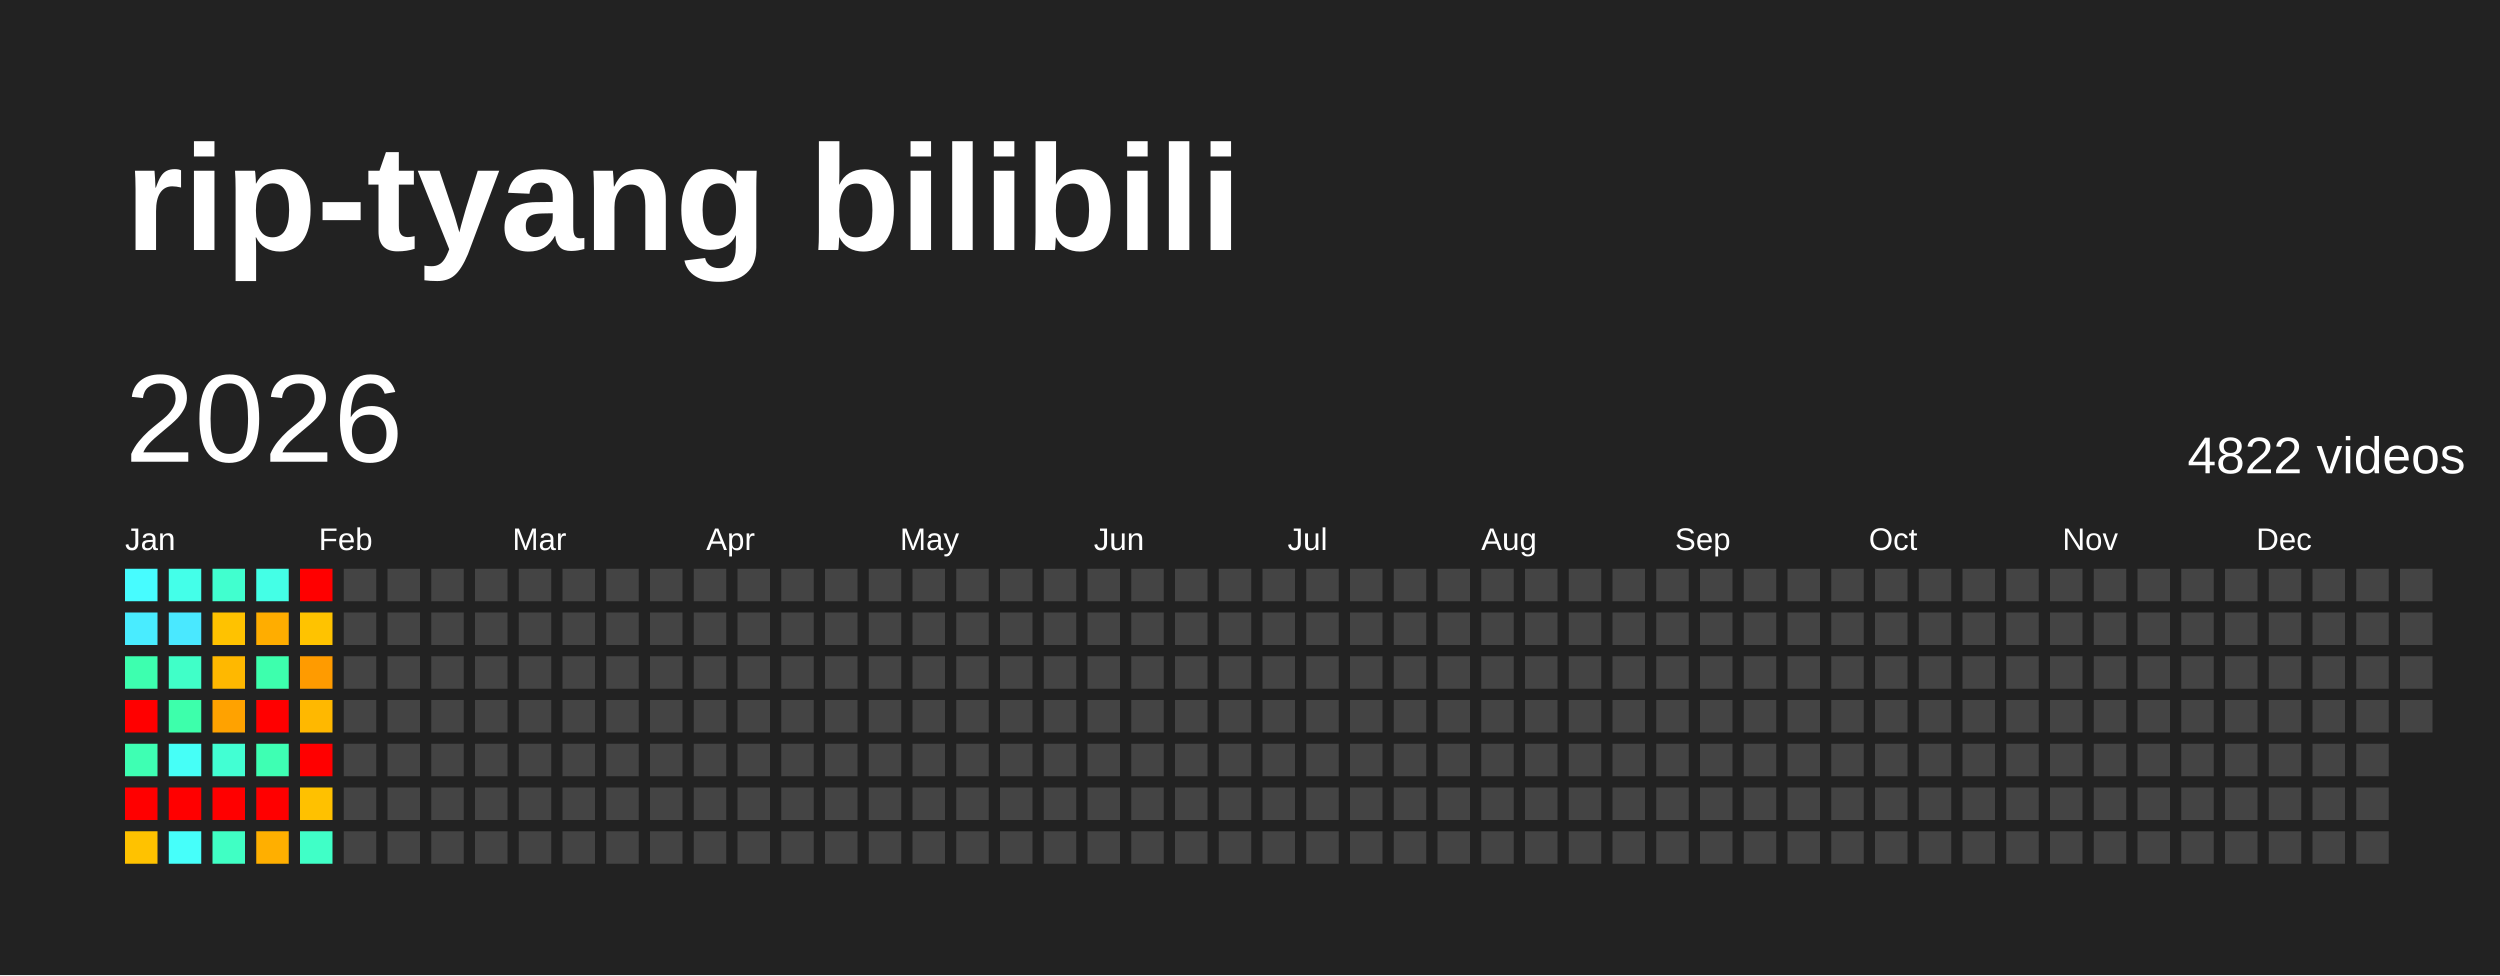
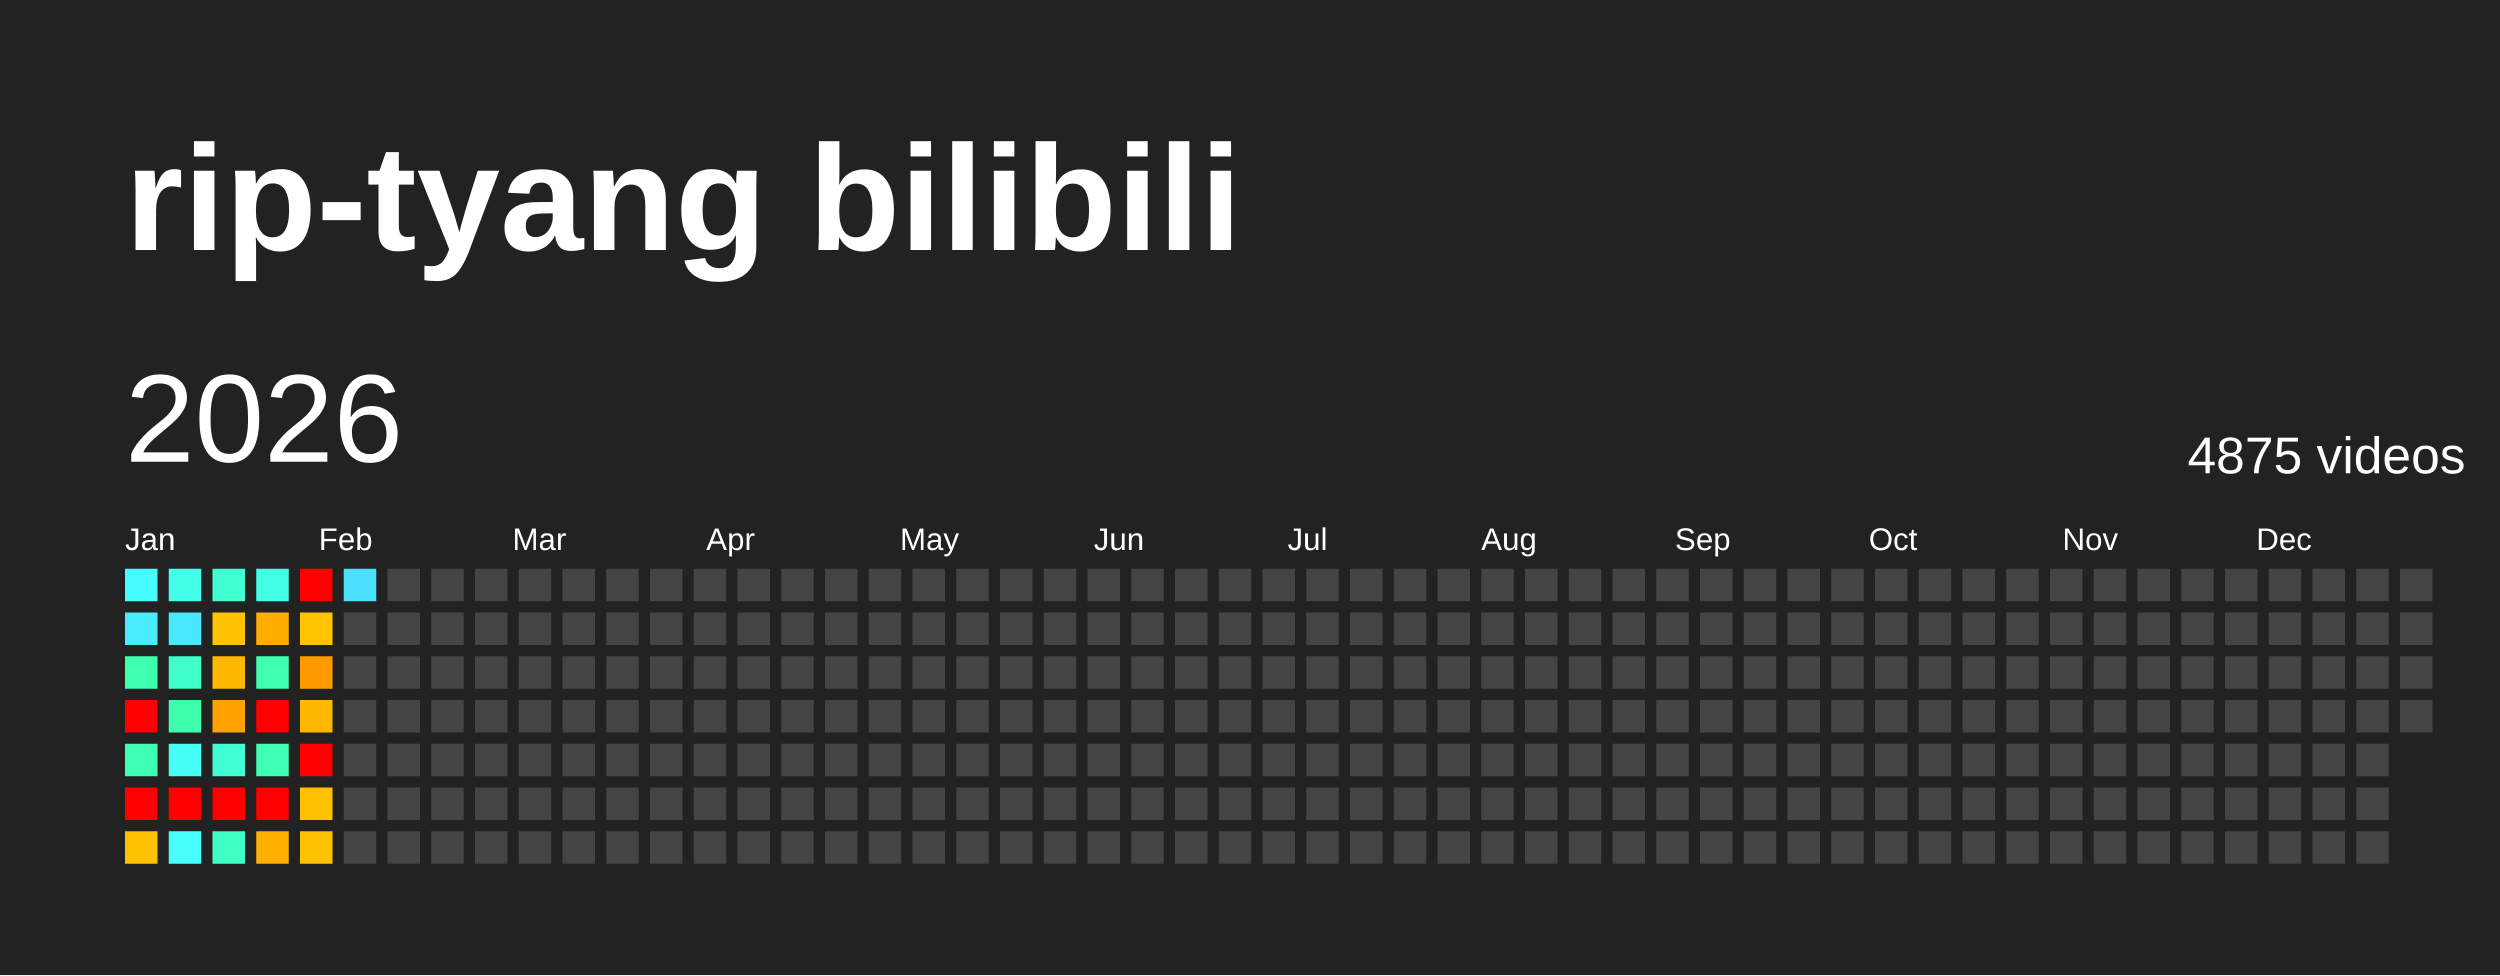
<svg xmlns="http://www.w3.org/2000/svg" baseProfile="full" height="78mm" version="1.1" viewBox="0,0,200,78" width="200mm">
  <defs />
  <rect fill="#222222" height="78" width="200" x="0" y="0" />
  <text fill="#FFFFFF" style="font-size:12px; font-family:Arial; font-weight:bold;" x="10" y="20">rip-tyang bilibili</text>
  <text dominant-baseline="hanging" fill="#FFFFFF" style="font-size:10.0px; font-family:Arial;" x="10" y="30">2026</text>
-   <text dominant-baseline="hanging" fill="#FFFFFF" style="font-size:4.125px; font-family:Arial;" x="175" y="35">4822 videos</text>
+   <text dominant-baseline="hanging" fill="#FFFFFF" style="font-size:4.125px; font-family:Arial;" x="175" y="35">4875 videos</text>
  <text fill="#FFFFFF" style="font-size:2.5px; font-family:Arial" x="10.0" y="44">Jan</text>
  <text fill="#FFFFFF" style="font-size:2.5px; font-family:Arial" x="25.5" y="44">Feb</text>
  <text fill="#FFFFFF" style="font-size:2.5px; font-family:Arial" x="41.0" y="44">Mar</text>
  <text fill="#FFFFFF" style="font-size:2.5px; font-family:Arial" x="56.5" y="44">Apr</text>
  <text fill="#FFFFFF" style="font-size:2.5px; font-family:Arial" x="72.0" y="44">May</text>
  <text fill="#FFFFFF" style="font-size:2.5px; font-family:Arial" x="87.5" y="44">Jun</text>
  <text fill="#FFFFFF" style="font-size:2.5px; font-family:Arial" x="103.0" y="44">Jul</text>
  <text fill="#FFFFFF" style="font-size:2.5px; font-family:Arial" x="118.5" y="44">Aug</text>
  <text fill="#FFFFFF" style="font-size:2.5px; font-family:Arial" x="134.0" y="44">Sep</text>
  <text fill="#FFFFFF" style="font-size:2.5px; font-family:Arial" x="149.5" y="44">Oct</text>
  <text fill="#FFFFFF" style="font-size:2.5px; font-family:Arial" x="165.0" y="44">Nov</text>
  <text fill="#FFFFFF" style="font-size:2.5px; font-family:Arial" x="180.5" y="44">Dec</text>
  <rect fill="#47fcff" height="2.6" width="2.6" x="10.0" y="45.5" />
  <rect fill="#49ecff" height="2.6" width="2.6" x="10.0" y="49.0" />
  <rect fill="#3dffaf" height="2.6" width="2.6" x="10.0" y="52.5" />
  <rect fill="red" height="2.6" width="2.6" x="10.0" y="56.0" />
  <rect fill="#3effb3" height="2.6" width="2.6" x="10.0" y="59.5" />
  <rect fill="red" height="2.6" width="2.6" x="10.0" y="63.0" />
  <rect fill="#ffc200" height="2.6" width="2.6" x="10.0" y="66.5" />
  <rect fill="#44ffe9" height="2.6" width="2.6" x="13.5" y="45.5" />
  <rect fill="#4ae8ff" height="2.6" width="2.6" x="13.5" y="49.0" />
  <rect fill="#40ffc8" height="2.6" width="2.6" x="13.5" y="52.5" />
  <rect fill="#3dffab" height="2.6" width="2.6" x="13.5" y="56.0" />
  <rect fill="#46fff7" height="2.6" width="2.6" x="13.5" y="59.5" />
  <rect fill="red" height="2.6" width="2.6" x="13.5" y="63.0" />
  <rect fill="#46fffa" height="2.6" width="2.6" x="13.5" y="66.5" />
  <rect fill="#41ffcf" height="2.6" width="2.6" x="17.0" y="45.5" />
  <rect fill="#ffc200" height="2.6" width="2.6" x="17.0" y="49.0" />
  <rect fill="#ffb800" height="2.6" width="2.6" x="17.0" y="52.5" />
  <rect fill="#ffa200" height="2.6" width="2.6" x="17.0" y="56.0" />
  <rect fill="#42ffd3" height="2.6" width="2.6" x="17.0" y="59.5" />
  <rect fill="red" height="2.6" width="2.6" x="17.0" y="63.0" />
  <rect fill="#40ffc4" height="2.6" width="2.6" x="17.0" y="66.5" />
  <rect fill="#44ffe6" height="2.6" width="2.6" x="20.5" y="45.5" />
  <rect fill="#ffad00" height="2.6" width="2.6" x="20.5" y="49.0" />
  <rect fill="#3dffad" height="2.6" width="2.6" x="20.5" y="52.5" />
  <rect fill="red" height="2.6" width="2.6" x="20.5" y="56.0" />
  <rect fill="#3effb3" height="2.6" width="2.6" x="20.5" y="59.5" />
  <rect fill="red" height="2.6" width="2.6" x="20.5" y="63.0" />
  <rect fill="#ffaf00" height="2.6" width="2.6" x="20.5" y="66.5" />
  <rect fill="red" height="2.6" width="2.6" x="24.0" y="45.5" />
  <rect fill="#ffc300" height="2.6" width="2.6" x="24.0" y="49.0" />
  <rect fill="#ff9b00" height="2.6" width="2.6" x="24.0" y="52.5" />
  <rect fill="#ffb800" height="2.6" width="2.6" x="24.0" y="56.0" />
  <rect fill="red" height="2.6" width="2.6" x="24.0" y="59.5" />
  <rect fill="#ffc100" height="2.6" width="2.6" x="24.0" y="63.0" />
-   <rect fill="#40ffc7" height="2.6" width="2.6" x="24.0" y="66.5" />
-   <rect fill="#444444" height="2.6" width="2.6" x="27.5" y="45.5" />
+   <rect fill="#ffc100" height="2.6" width="2.6" x="24.0" y="66.5" />
+   <rect fill="#4be0ff" height="2.6" width="2.6" x="27.5" y="45.5" />
  <rect fill="#444444" height="2.6" width="2.6" x="27.5" y="49.0" />
  <rect fill="#444444" height="2.6" width="2.6" x="27.5" y="52.5" />
  <rect fill="#444444" height="2.6" width="2.6" x="27.5" y="56.0" />
  <rect fill="#444444" height="2.6" width="2.6" x="27.5" y="59.5" />
  <rect fill="#444444" height="2.6" width="2.6" x="27.5" y="63.0" />
  <rect fill="#444444" height="2.6" width="2.6" x="27.5" y="66.5" />
  <rect fill="#444444" height="2.6" width="2.6" x="31.0" y="45.5" />
  <rect fill="#444444" height="2.6" width="2.6" x="31.0" y="49.0" />
  <rect fill="#444444" height="2.6" width="2.6" x="31.0" y="52.5" />
  <rect fill="#444444" height="2.6" width="2.6" x="31.0" y="56.0" />
  <rect fill="#444444" height="2.6" width="2.6" x="31.0" y="59.5" />
  <rect fill="#444444" height="2.6" width="2.6" x="31.0" y="63.0" />
  <rect fill="#444444" height="2.6" width="2.6" x="31.0" y="66.5" />
  <rect fill="#444444" height="2.6" width="2.6" x="34.5" y="45.5" />
  <rect fill="#444444" height="2.6" width="2.6" x="34.5" y="49.0" />
  <rect fill="#444444" height="2.6" width="2.6" x="34.5" y="52.5" />
  <rect fill="#444444" height="2.6" width="2.6" x="34.5" y="56.0" />
  <rect fill="#444444" height="2.6" width="2.6" x="34.5" y="59.5" />
  <rect fill="#444444" height="2.6" width="2.6" x="34.5" y="63.0" />
  <rect fill="#444444" height="2.6" width="2.6" x="34.5" y="66.5" />
  <rect fill="#444444" height="2.6" width="2.6" x="38.0" y="45.5" />
  <rect fill="#444444" height="2.6" width="2.6" x="38.0" y="49.0" />
  <rect fill="#444444" height="2.6" width="2.6" x="38.0" y="52.5" />
  <rect fill="#444444" height="2.6" width="2.6" x="38.0" y="56.0" />
  <rect fill="#444444" height="2.6" width="2.6" x="38.0" y="59.5" />
  <rect fill="#444444" height="2.6" width="2.6" x="38.0" y="63.0" />
  <rect fill="#444444" height="2.6" width="2.6" x="38.0" y="66.5" />
  <rect fill="#444444" height="2.6" width="2.6" x="41.5" y="45.5" />
  <rect fill="#444444" height="2.6" width="2.6" x="41.5" y="49.0" />
  <rect fill="#444444" height="2.6" width="2.6" x="41.5" y="52.5" />
  <rect fill="#444444" height="2.6" width="2.6" x="41.5" y="56.0" />
  <rect fill="#444444" height="2.6" width="2.6" x="41.5" y="59.5" />
  <rect fill="#444444" height="2.6" width="2.6" x="41.5" y="63.0" />
  <rect fill="#444444" height="2.6" width="2.6" x="41.5" y="66.5" />
  <rect fill="#444444" height="2.6" width="2.6" x="45.0" y="45.5" />
  <rect fill="#444444" height="2.6" width="2.6" x="45.0" y="49.0" />
  <rect fill="#444444" height="2.6" width="2.6" x="45.0" y="52.5" />
  <rect fill="#444444" height="2.6" width="2.6" x="45.0" y="56.0" />
  <rect fill="#444444" height="2.6" width="2.6" x="45.0" y="59.5" />
  <rect fill="#444444" height="2.6" width="2.6" x="45.0" y="63.0" />
  <rect fill="#444444" height="2.6" width="2.6" x="45.0" y="66.5" />
  <rect fill="#444444" height="2.6" width="2.6" x="48.5" y="45.5" />
  <rect fill="#444444" height="2.6" width="2.6" x="48.5" y="49.0" />
  <rect fill="#444444" height="2.6" width="2.6" x="48.5" y="52.5" />
  <rect fill="#444444" height="2.6" width="2.6" x="48.5" y="56.0" />
  <rect fill="#444444" height="2.6" width="2.6" x="48.5" y="59.5" />
  <rect fill="#444444" height="2.6" width="2.6" x="48.5" y="63.0" />
  <rect fill="#444444" height="2.6" width="2.6" x="48.5" y="66.5" />
  <rect fill="#444444" height="2.6" width="2.6" x="52.0" y="45.5" />
  <rect fill="#444444" height="2.6" width="2.6" x="52.0" y="49.0" />
  <rect fill="#444444" height="2.6" width="2.6" x="52.0" y="52.5" />
  <rect fill="#444444" height="2.6" width="2.6" x="52.0" y="56.0" />
  <rect fill="#444444" height="2.6" width="2.6" x="52.0" y="59.5" />
  <rect fill="#444444" height="2.6" width="2.6" x="52.0" y="63.0" />
  <rect fill="#444444" height="2.6" width="2.6" x="52.0" y="66.5" />
  <rect fill="#444444" height="2.6" width="2.6" x="55.5" y="45.5" />
  <rect fill="#444444" height="2.6" width="2.6" x="55.5" y="49.0" />
  <rect fill="#444444" height="2.6" width="2.6" x="55.5" y="52.5" />
  <rect fill="#444444" height="2.6" width="2.6" x="55.5" y="56.0" />
  <rect fill="#444444" height="2.6" width="2.6" x="55.5" y="59.5" />
  <rect fill="#444444" height="2.6" width="2.6" x="55.5" y="63.0" />
  <rect fill="#444444" height="2.6" width="2.6" x="55.5" y="66.5" />
  <rect fill="#444444" height="2.6" width="2.6" x="59.0" y="45.5" />
  <rect fill="#444444" height="2.6" width="2.6" x="59.0" y="49.0" />
  <rect fill="#444444" height="2.6" width="2.6" x="59.0" y="52.5" />
  <rect fill="#444444" height="2.6" width="2.6" x="59.0" y="56.0" />
  <rect fill="#444444" height="2.6" width="2.6" x="59.0" y="59.5" />
  <rect fill="#444444" height="2.6" width="2.6" x="59.0" y="63.0" />
  <rect fill="#444444" height="2.6" width="2.6" x="59.0" y="66.5" />
  <rect fill="#444444" height="2.6" width="2.6" x="62.5" y="45.5" />
  <rect fill="#444444" height="2.6" width="2.6" x="62.5" y="49.0" />
  <rect fill="#444444" height="2.6" width="2.6" x="62.5" y="52.5" />
  <rect fill="#444444" height="2.6" width="2.6" x="62.5" y="56.0" />
  <rect fill="#444444" height="2.6" width="2.6" x="62.5" y="59.5" />
  <rect fill="#444444" height="2.6" width="2.6" x="62.5" y="63.0" />
  <rect fill="#444444" height="2.6" width="2.6" x="62.5" y="66.5" />
  <rect fill="#444444" height="2.6" width="2.6" x="66.0" y="45.5" />
  <rect fill="#444444" height="2.6" width="2.6" x="66.0" y="49.0" />
  <rect fill="#444444" height="2.6" width="2.6" x="66.0" y="52.5" />
  <rect fill="#444444" height="2.6" width="2.6" x="66.0" y="56.0" />
  <rect fill="#444444" height="2.6" width="2.6" x="66.0" y="59.5" />
  <rect fill="#444444" height="2.6" width="2.6" x="66.0" y="63.0" />
  <rect fill="#444444" height="2.6" width="2.6" x="66.0" y="66.5" />
  <rect fill="#444444" height="2.6" width="2.6" x="69.5" y="45.5" />
  <rect fill="#444444" height="2.6" width="2.6" x="69.5" y="49.0" />
  <rect fill="#444444" height="2.6" width="2.6" x="69.5" y="52.5" />
  <rect fill="#444444" height="2.6" width="2.6" x="69.5" y="56.0" />
  <rect fill="#444444" height="2.6" width="2.6" x="69.5" y="59.5" />
  <rect fill="#444444" height="2.6" width="2.6" x="69.5" y="63.0" />
  <rect fill="#444444" height="2.6" width="2.6" x="69.5" y="66.5" />
  <rect fill="#444444" height="2.6" width="2.6" x="73.0" y="45.5" />
  <rect fill="#444444" height="2.6" width="2.6" x="73.0" y="49.0" />
  <rect fill="#444444" height="2.6" width="2.6" x="73.0" y="52.5" />
  <rect fill="#444444" height="2.6" width="2.6" x="73.0" y="56.0" />
  <rect fill="#444444" height="2.6" width="2.6" x="73.0" y="59.5" />
  <rect fill="#444444" height="2.6" width="2.6" x="73.0" y="63.0" />
  <rect fill="#444444" height="2.6" width="2.6" x="73.0" y="66.5" />
  <rect fill="#444444" height="2.6" width="2.6" x="76.5" y="45.5" />
  <rect fill="#444444" height="2.6" width="2.6" x="76.5" y="49.0" />
  <rect fill="#444444" height="2.6" width="2.6" x="76.5" y="52.5" />
  <rect fill="#444444" height="2.6" width="2.6" x="76.5" y="56.0" />
  <rect fill="#444444" height="2.6" width="2.6" x="76.5" y="59.5" />
  <rect fill="#444444" height="2.6" width="2.6" x="76.5" y="63.0" />
  <rect fill="#444444" height="2.6" width="2.6" x="76.5" y="66.5" />
  <rect fill="#444444" height="2.6" width="2.6" x="80.0" y="45.5" />
  <rect fill="#444444" height="2.6" width="2.6" x="80.0" y="49.0" />
  <rect fill="#444444" height="2.6" width="2.6" x="80.0" y="52.5" />
  <rect fill="#444444" height="2.6" width="2.6" x="80.0" y="56.0" />
  <rect fill="#444444" height="2.6" width="2.6" x="80.0" y="59.5" />
  <rect fill="#444444" height="2.6" width="2.6" x="80.0" y="63.0" />
  <rect fill="#444444" height="2.6" width="2.6" x="80.0" y="66.5" />
  <rect fill="#444444" height="2.6" width="2.6" x="83.5" y="45.5" />
  <rect fill="#444444" height="2.6" width="2.6" x="83.5" y="49.0" />
  <rect fill="#444444" height="2.6" width="2.6" x="83.5" y="52.5" />
  <rect fill="#444444" height="2.6" width="2.6" x="83.5" y="56.0" />
  <rect fill="#444444" height="2.6" width="2.6" x="83.5" y="59.5" />
  <rect fill="#444444" height="2.6" width="2.6" x="83.5" y="63.0" />
  <rect fill="#444444" height="2.6" width="2.6" x="83.5" y="66.5" />
  <rect fill="#444444" height="2.6" width="2.6" x="87.0" y="45.5" />
  <rect fill="#444444" height="2.6" width="2.6" x="87.0" y="49.0" />
  <rect fill="#444444" height="2.6" width="2.6" x="87.0" y="52.5" />
  <rect fill="#444444" height="2.6" width="2.6" x="87.0" y="56.0" />
  <rect fill="#444444" height="2.6" width="2.6" x="87.0" y="59.5" />
  <rect fill="#444444" height="2.6" width="2.6" x="87.0" y="63.0" />
  <rect fill="#444444" height="2.6" width="2.6" x="87.0" y="66.5" />
  <rect fill="#444444" height="2.6" width="2.6" x="90.5" y="45.5" />
  <rect fill="#444444" height="2.6" width="2.6" x="90.5" y="49.0" />
  <rect fill="#444444" height="2.6" width="2.6" x="90.5" y="52.5" />
  <rect fill="#444444" height="2.6" width="2.6" x="90.5" y="56.0" />
  <rect fill="#444444" height="2.6" width="2.6" x="90.5" y="59.5" />
  <rect fill="#444444" height="2.6" width="2.6" x="90.5" y="63.0" />
  <rect fill="#444444" height="2.6" width="2.6" x="90.5" y="66.5" />
  <rect fill="#444444" height="2.6" width="2.6" x="94.0" y="45.5" />
  <rect fill="#444444" height="2.6" width="2.6" x="94.0" y="49.0" />
  <rect fill="#444444" height="2.6" width="2.6" x="94.0" y="52.5" />
  <rect fill="#444444" height="2.6" width="2.6" x="94.0" y="56.0" />
  <rect fill="#444444" height="2.6" width="2.6" x="94.0" y="59.5" />
  <rect fill="#444444" height="2.6" width="2.6" x="94.0" y="63.0" />
  <rect fill="#444444" height="2.6" width="2.6" x="94.0" y="66.5" />
  <rect fill="#444444" height="2.6" width="2.6" x="97.5" y="45.5" />
  <rect fill="#444444" height="2.6" width="2.6" x="97.5" y="49.0" />
  <rect fill="#444444" height="2.6" width="2.6" x="97.5" y="52.5" />
  <rect fill="#444444" height="2.6" width="2.6" x="97.5" y="56.0" />
  <rect fill="#444444" height="2.6" width="2.6" x="97.5" y="59.5" />
  <rect fill="#444444" height="2.6" width="2.6" x="97.5" y="63.0" />
  <rect fill="#444444" height="2.6" width="2.6" x="97.5" y="66.5" />
  <rect fill="#444444" height="2.6" width="2.6" x="101.0" y="45.5" />
  <rect fill="#444444" height="2.6" width="2.6" x="101.0" y="49.0" />
  <rect fill="#444444" height="2.6" width="2.6" x="101.0" y="52.5" />
  <rect fill="#444444" height="2.6" width="2.6" x="101.0" y="56.0" />
  <rect fill="#444444" height="2.6" width="2.6" x="101.0" y="59.5" />
  <rect fill="#444444" height="2.6" width="2.6" x="101.0" y="63.0" />
  <rect fill="#444444" height="2.6" width="2.6" x="101.0" y="66.5" />
  <rect fill="#444444" height="2.6" width="2.6" x="104.5" y="45.5" />
  <rect fill="#444444" height="2.6" width="2.6" x="104.5" y="49.0" />
  <rect fill="#444444" height="2.6" width="2.6" x="104.5" y="52.5" />
  <rect fill="#444444" height="2.6" width="2.6" x="104.5" y="56.0" />
  <rect fill="#444444" height="2.6" width="2.6" x="104.5" y="59.5" />
  <rect fill="#444444" height="2.6" width="2.6" x="104.5" y="63.0" />
  <rect fill="#444444" height="2.6" width="2.6" x="104.5" y="66.5" />
  <rect fill="#444444" height="2.6" width="2.6" x="108.0" y="45.5" />
  <rect fill="#444444" height="2.6" width="2.6" x="108.0" y="49.0" />
  <rect fill="#444444" height="2.6" width="2.6" x="108.0" y="52.5" />
  <rect fill="#444444" height="2.6" width="2.6" x="108.0" y="56.0" />
  <rect fill="#444444" height="2.6" width="2.6" x="108.0" y="59.5" />
  <rect fill="#444444" height="2.6" width="2.6" x="108.0" y="63.0" />
  <rect fill="#444444" height="2.6" width="2.6" x="108.0" y="66.5" />
  <rect fill="#444444" height="2.6" width="2.6" x="111.5" y="45.5" />
  <rect fill="#444444" height="2.6" width="2.6" x="111.5" y="49.0" />
  <rect fill="#444444" height="2.6" width="2.6" x="111.5" y="52.5" />
  <rect fill="#444444" height="2.6" width="2.6" x="111.5" y="56.0" />
  <rect fill="#444444" height="2.6" width="2.6" x="111.5" y="59.5" />
  <rect fill="#444444" height="2.6" width="2.6" x="111.5" y="63.0" />
  <rect fill="#444444" height="2.6" width="2.6" x="111.5" y="66.5" />
  <rect fill="#444444" height="2.6" width="2.6" x="115.0" y="45.5" />
  <rect fill="#444444" height="2.6" width="2.6" x="115.0" y="49.0" />
  <rect fill="#444444" height="2.6" width="2.6" x="115.0" y="52.5" />
  <rect fill="#444444" height="2.6" width="2.6" x="115.0" y="56.0" />
  <rect fill="#444444" height="2.6" width="2.6" x="115.0" y="59.5" />
  <rect fill="#444444" height="2.6" width="2.6" x="115.0" y="63.0" />
  <rect fill="#444444" height="2.6" width="2.6" x="115.0" y="66.5" />
  <rect fill="#444444" height="2.6" width="2.6" x="118.5" y="45.5" />
  <rect fill="#444444" height="2.6" width="2.6" x="118.5" y="49.0" />
  <rect fill="#444444" height="2.6" width="2.6" x="118.5" y="52.5" />
  <rect fill="#444444" height="2.6" width="2.6" x="118.5" y="56.0" />
  <rect fill="#444444" height="2.6" width="2.6" x="118.5" y="59.5" />
  <rect fill="#444444" height="2.6" width="2.6" x="118.5" y="63.0" />
  <rect fill="#444444" height="2.6" width="2.6" x="118.5" y="66.5" />
  <rect fill="#444444" height="2.6" width="2.6" x="122.0" y="45.5" />
  <rect fill="#444444" height="2.6" width="2.6" x="122.0" y="49.0" />
  <rect fill="#444444" height="2.6" width="2.6" x="122.0" y="52.5" />
  <rect fill="#444444" height="2.6" width="2.6" x="122.0" y="56.0" />
  <rect fill="#444444" height="2.6" width="2.6" x="122.0" y="59.5" />
  <rect fill="#444444" height="2.6" width="2.6" x="122.0" y="63.0" />
  <rect fill="#444444" height="2.6" width="2.6" x="122.0" y="66.5" />
  <rect fill="#444444" height="2.6" width="2.6" x="125.5" y="45.5" />
  <rect fill="#444444" height="2.6" width="2.6" x="125.5" y="49.0" />
  <rect fill="#444444" height="2.6" width="2.6" x="125.5" y="52.5" />
  <rect fill="#444444" height="2.6" width="2.6" x="125.5" y="56.0" />
  <rect fill="#444444" height="2.6" width="2.6" x="125.5" y="59.5" />
  <rect fill="#444444" height="2.6" width="2.6" x="125.5" y="63.0" />
  <rect fill="#444444" height="2.6" width="2.6" x="125.5" y="66.5" />
  <rect fill="#444444" height="2.6" width="2.6" x="129.0" y="45.5" />
  <rect fill="#444444" height="2.6" width="2.6" x="129.0" y="49.0" />
  <rect fill="#444444" height="2.6" width="2.6" x="129.0" y="52.5" />
  <rect fill="#444444" height="2.6" width="2.6" x="129.0" y="56.0" />
  <rect fill="#444444" height="2.6" width="2.6" x="129.0" y="59.5" />
  <rect fill="#444444" height="2.6" width="2.6" x="129.0" y="63.0" />
  <rect fill="#444444" height="2.6" width="2.6" x="129.0" y="66.5" />
  <rect fill="#444444" height="2.6" width="2.6" x="132.5" y="45.5" />
  <rect fill="#444444" height="2.6" width="2.6" x="132.5" y="49.0" />
  <rect fill="#444444" height="2.6" width="2.6" x="132.5" y="52.5" />
  <rect fill="#444444" height="2.6" width="2.6" x="132.5" y="56.0" />
  <rect fill="#444444" height="2.6" width="2.6" x="132.5" y="59.5" />
  <rect fill="#444444" height="2.6" width="2.6" x="132.5" y="63.0" />
  <rect fill="#444444" height="2.6" width="2.6" x="132.5" y="66.5" />
  <rect fill="#444444" height="2.6" width="2.6" x="136.0" y="45.5" />
  <rect fill="#444444" height="2.6" width="2.6" x="136.0" y="49.0" />
  <rect fill="#444444" height="2.6" width="2.6" x="136.0" y="52.5" />
  <rect fill="#444444" height="2.6" width="2.6" x="136.0" y="56.0" />
  <rect fill="#444444" height="2.6" width="2.6" x="136.0" y="59.5" />
  <rect fill="#444444" height="2.6" width="2.6" x="136.0" y="63.0" />
  <rect fill="#444444" height="2.6" width="2.6" x="136.0" y="66.5" />
  <rect fill="#444444" height="2.6" width="2.6" x="139.5" y="45.5" />
  <rect fill="#444444" height="2.6" width="2.6" x="139.5" y="49.0" />
  <rect fill="#444444" height="2.6" width="2.6" x="139.5" y="52.5" />
  <rect fill="#444444" height="2.6" width="2.6" x="139.5" y="56.0" />
  <rect fill="#444444" height="2.6" width="2.6" x="139.5" y="59.5" />
  <rect fill="#444444" height="2.6" width="2.6" x="139.5" y="63.0" />
  <rect fill="#444444" height="2.6" width="2.6" x="139.5" y="66.5" />
  <rect fill="#444444" height="2.6" width="2.6" x="143.0" y="45.5" />
  <rect fill="#444444" height="2.6" width="2.6" x="143.0" y="49.0" />
  <rect fill="#444444" height="2.6" width="2.6" x="143.0" y="52.5" />
  <rect fill="#444444" height="2.6" width="2.6" x="143.0" y="56.0" />
  <rect fill="#444444" height="2.6" width="2.6" x="143.0" y="59.5" />
  <rect fill="#444444" height="2.6" width="2.6" x="143.0" y="63.0" />
  <rect fill="#444444" height="2.6" width="2.6" x="143.0" y="66.5" />
  <rect fill="#444444" height="2.6" width="2.6" x="146.5" y="45.5" />
  <rect fill="#444444" height="2.6" width="2.6" x="146.5" y="49.0" />
  <rect fill="#444444" height="2.6" width="2.6" x="146.5" y="52.5" />
  <rect fill="#444444" height="2.6" width="2.6" x="146.5" y="56.0" />
  <rect fill="#444444" height="2.6" width="2.6" x="146.5" y="59.5" />
  <rect fill="#444444" height="2.6" width="2.6" x="146.5" y="63.0" />
  <rect fill="#444444" height="2.6" width="2.6" x="146.5" y="66.5" />
  <rect fill="#444444" height="2.6" width="2.6" x="150.0" y="45.5" />
  <rect fill="#444444" height="2.6" width="2.6" x="150.0" y="49.0" />
  <rect fill="#444444" height="2.6" width="2.6" x="150.0" y="52.5" />
  <rect fill="#444444" height="2.6" width="2.6" x="150.0" y="56.0" />
  <rect fill="#444444" height="2.6" width="2.6" x="150.0" y="59.5" />
  <rect fill="#444444" height="2.6" width="2.6" x="150.0" y="63.0" />
  <rect fill="#444444" height="2.6" width="2.6" x="150.0" y="66.5" />
  <rect fill="#444444" height="2.6" width="2.6" x="153.5" y="45.5" />
  <rect fill="#444444" height="2.6" width="2.6" x="153.5" y="49.0" />
  <rect fill="#444444" height="2.6" width="2.6" x="153.5" y="52.5" />
  <rect fill="#444444" height="2.6" width="2.6" x="153.5" y="56.0" />
  <rect fill="#444444" height="2.6" width="2.6" x="153.5" y="59.5" />
  <rect fill="#444444" height="2.6" width="2.6" x="153.5" y="63.0" />
  <rect fill="#444444" height="2.6" width="2.6" x="153.5" y="66.5" />
  <rect fill="#444444" height="2.6" width="2.6" x="157.0" y="45.5" />
  <rect fill="#444444" height="2.6" width="2.6" x="157.0" y="49.0" />
  <rect fill="#444444" height="2.6" width="2.6" x="157.0" y="52.5" />
  <rect fill="#444444" height="2.6" width="2.6" x="157.0" y="56.0" />
  <rect fill="#444444" height="2.6" width="2.6" x="157.0" y="59.5" />
  <rect fill="#444444" height="2.6" width="2.6" x="157.0" y="63.0" />
  <rect fill="#444444" height="2.6" width="2.6" x="157.0" y="66.5" />
  <rect fill="#444444" height="2.6" width="2.6" x="160.5" y="45.5" />
  <rect fill="#444444" height="2.6" width="2.6" x="160.5" y="49.0" />
  <rect fill="#444444" height="2.6" width="2.6" x="160.5" y="52.5" />
  <rect fill="#444444" height="2.6" width="2.6" x="160.5" y="56.0" />
  <rect fill="#444444" height="2.6" width="2.6" x="160.5" y="59.5" />
  <rect fill="#444444" height="2.6" width="2.6" x="160.5" y="63.0" />
  <rect fill="#444444" height="2.6" width="2.6" x="160.5" y="66.5" />
  <rect fill="#444444" height="2.6" width="2.6" x="164.0" y="45.5" />
  <rect fill="#444444" height="2.6" width="2.6" x="164.0" y="49.0" />
  <rect fill="#444444" height="2.6" width="2.6" x="164.0" y="52.5" />
  <rect fill="#444444" height="2.6" width="2.6" x="164.0" y="56.0" />
  <rect fill="#444444" height="2.6" width="2.6" x="164.0" y="59.5" />
  <rect fill="#444444" height="2.6" width="2.6" x="164.0" y="63.0" />
  <rect fill="#444444" height="2.6" width="2.6" x="164.0" y="66.5" />
  <rect fill="#444444" height="2.6" width="2.6" x="167.5" y="45.5" />
  <rect fill="#444444" height="2.6" width="2.6" x="167.5" y="49.0" />
  <rect fill="#444444" height="2.6" width="2.6" x="167.5" y="52.5" />
  <rect fill="#444444" height="2.6" width="2.6" x="167.5" y="56.0" />
  <rect fill="#444444" height="2.6" width="2.6" x="167.5" y="59.5" />
  <rect fill="#444444" height="2.6" width="2.6" x="167.5" y="63.0" />
  <rect fill="#444444" height="2.6" width="2.6" x="167.5" y="66.5" />
  <rect fill="#444444" height="2.6" width="2.6" x="171.0" y="45.5" />
  <rect fill="#444444" height="2.6" width="2.6" x="171.0" y="49.0" />
  <rect fill="#444444" height="2.6" width="2.6" x="171.0" y="52.5" />
  <rect fill="#444444" height="2.6" width="2.6" x="171.0" y="56.0" />
  <rect fill="#444444" height="2.6" width="2.6" x="171.0" y="59.5" />
  <rect fill="#444444" height="2.6" width="2.6" x="171.0" y="63.0" />
  <rect fill="#444444" height="2.6" width="2.6" x="171.0" y="66.5" />
  <rect fill="#444444" height="2.6" width="2.6" x="174.5" y="45.5" />
  <rect fill="#444444" height="2.6" width="2.6" x="174.5" y="49.0" />
  <rect fill="#444444" height="2.6" width="2.6" x="174.5" y="52.5" />
  <rect fill="#444444" height="2.6" width="2.6" x="174.5" y="56.0" />
  <rect fill="#444444" height="2.6" width="2.6" x="174.5" y="59.5" />
  <rect fill="#444444" height="2.6" width="2.6" x="174.5" y="63.0" />
  <rect fill="#444444" height="2.6" width="2.6" x="174.5" y="66.5" />
  <rect fill="#444444" height="2.6" width="2.6" x="178.0" y="45.5" />
  <rect fill="#444444" height="2.6" width="2.6" x="178.0" y="49.0" />
  <rect fill="#444444" height="2.6" width="2.6" x="178.0" y="52.5" />
  <rect fill="#444444" height="2.6" width="2.6" x="178.0" y="56.0" />
  <rect fill="#444444" height="2.6" width="2.6" x="178.0" y="59.5" />
  <rect fill="#444444" height="2.6" width="2.6" x="178.0" y="63.0" />
  <rect fill="#444444" height="2.6" width="2.6" x="178.0" y="66.5" />
  <rect fill="#444444" height="2.6" width="2.6" x="181.5" y="45.5" />
  <rect fill="#444444" height="2.6" width="2.6" x="181.5" y="49.0" />
  <rect fill="#444444" height="2.6" width="2.6" x="181.5" y="52.5" />
  <rect fill="#444444" height="2.6" width="2.6" x="181.5" y="56.0" />
  <rect fill="#444444" height="2.6" width="2.6" x="181.5" y="59.5" />
  <rect fill="#444444" height="2.6" width="2.6" x="181.5" y="63.0" />
  <rect fill="#444444" height="2.6" width="2.6" x="181.5" y="66.5" />
  <rect fill="#444444" height="2.6" width="2.6" x="185.0" y="45.5" />
  <rect fill="#444444" height="2.6" width="2.6" x="185.0" y="49.0" />
  <rect fill="#444444" height="2.6" width="2.6" x="185.0" y="52.5" />
  <rect fill="#444444" height="2.6" width="2.6" x="185.0" y="56.0" />
  <rect fill="#444444" height="2.6" width="2.6" x="185.0" y="59.5" />
  <rect fill="#444444" height="2.6" width="2.6" x="185.0" y="63.0" />
  <rect fill="#444444" height="2.6" width="2.6" x="185.0" y="66.5" />
  <rect fill="#444444" height="2.6" width="2.6" x="188.5" y="45.5" />
  <rect fill="#444444" height="2.6" width="2.6" x="188.5" y="49.0" />
  <rect fill="#444444" height="2.6" width="2.6" x="188.5" y="52.5" />
  <rect fill="#444444" height="2.6" width="2.6" x="188.5" y="56.0" />
  <rect fill="#444444" height="2.6" width="2.6" x="188.5" y="59.5" />
  <rect fill="#444444" height="2.6" width="2.6" x="188.5" y="63.0" />
  <rect fill="#444444" height="2.6" width="2.6" x="188.5" y="66.5" />
  <rect fill="#444444" height="2.6" width="2.6" x="192.0" y="45.5" />
  <rect fill="#444444" height="2.6" width="2.6" x="192.0" y="49.0" />
  <rect fill="#444444" height="2.6" width="2.6" x="192.0" y="52.5" />
  <rect fill="#444444" height="2.6" width="2.6" x="192.0" y="56.0" />
</svg>
